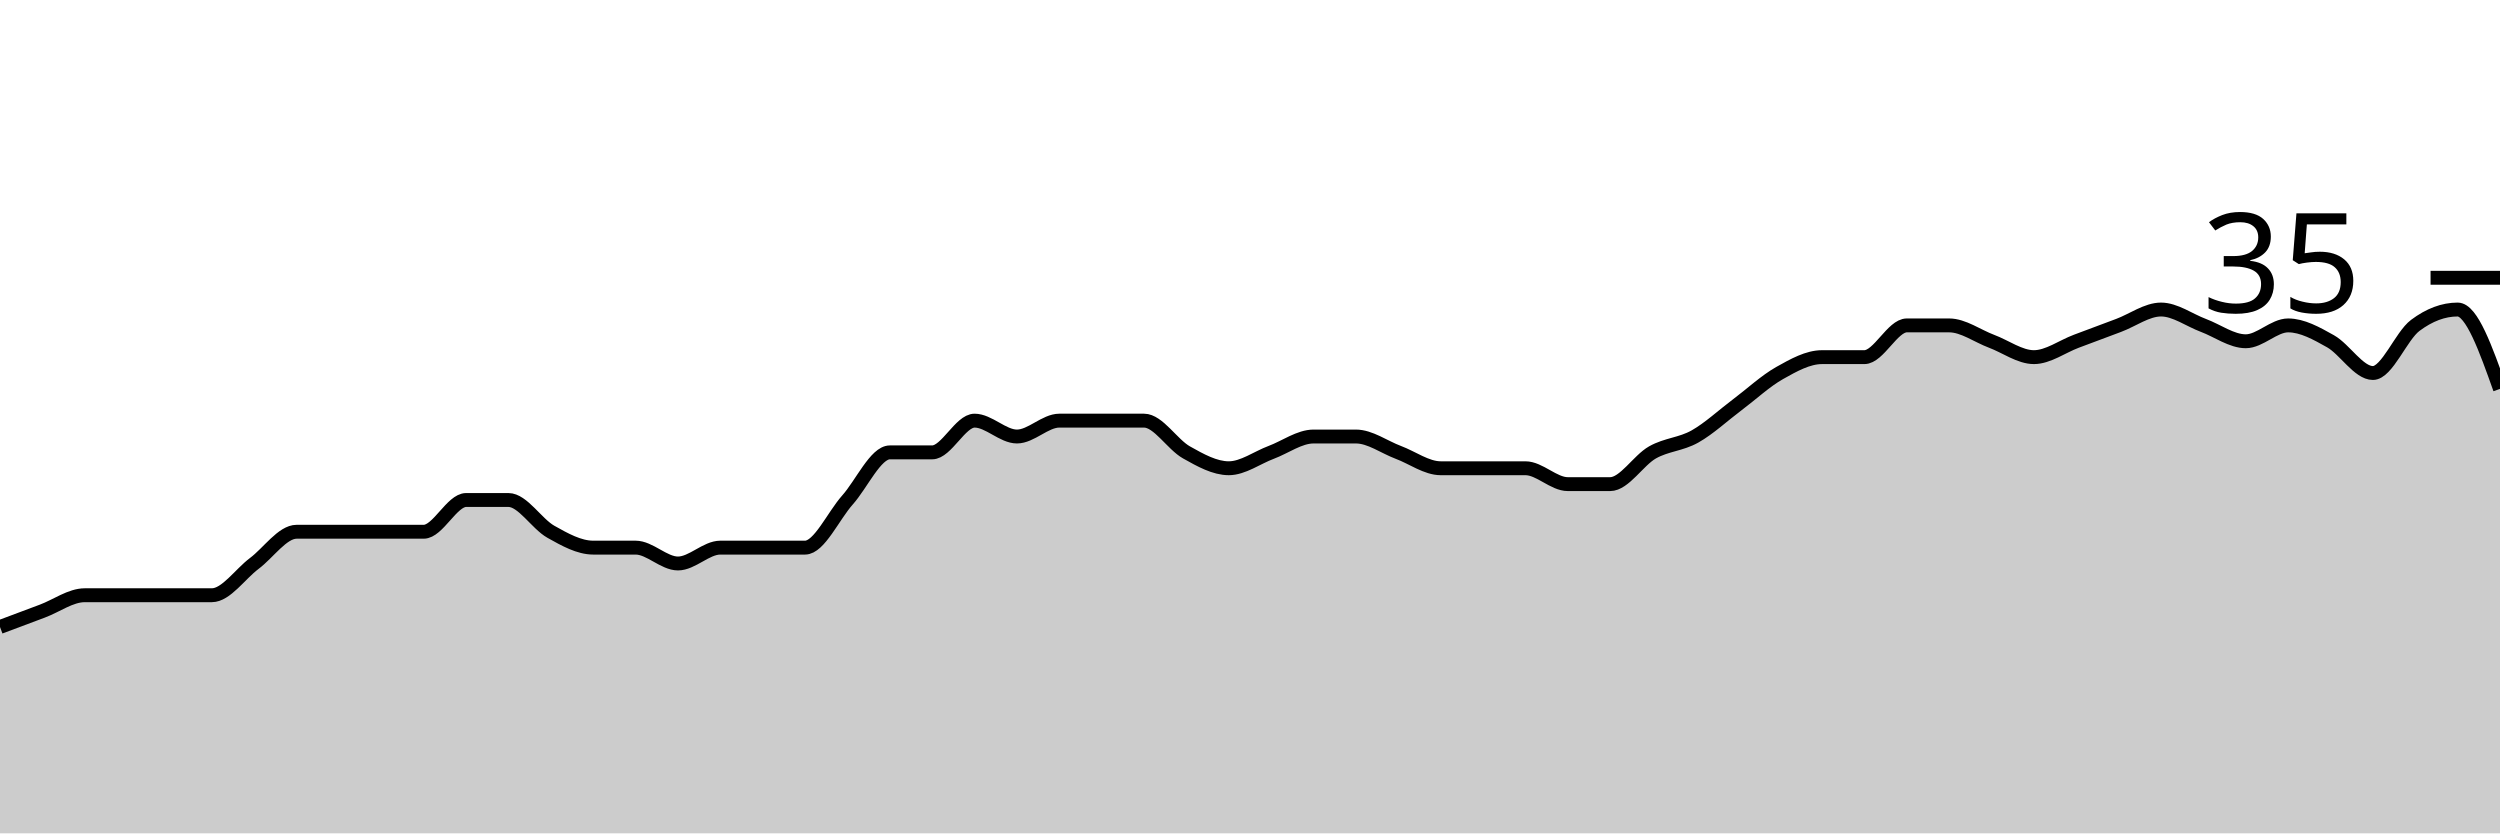
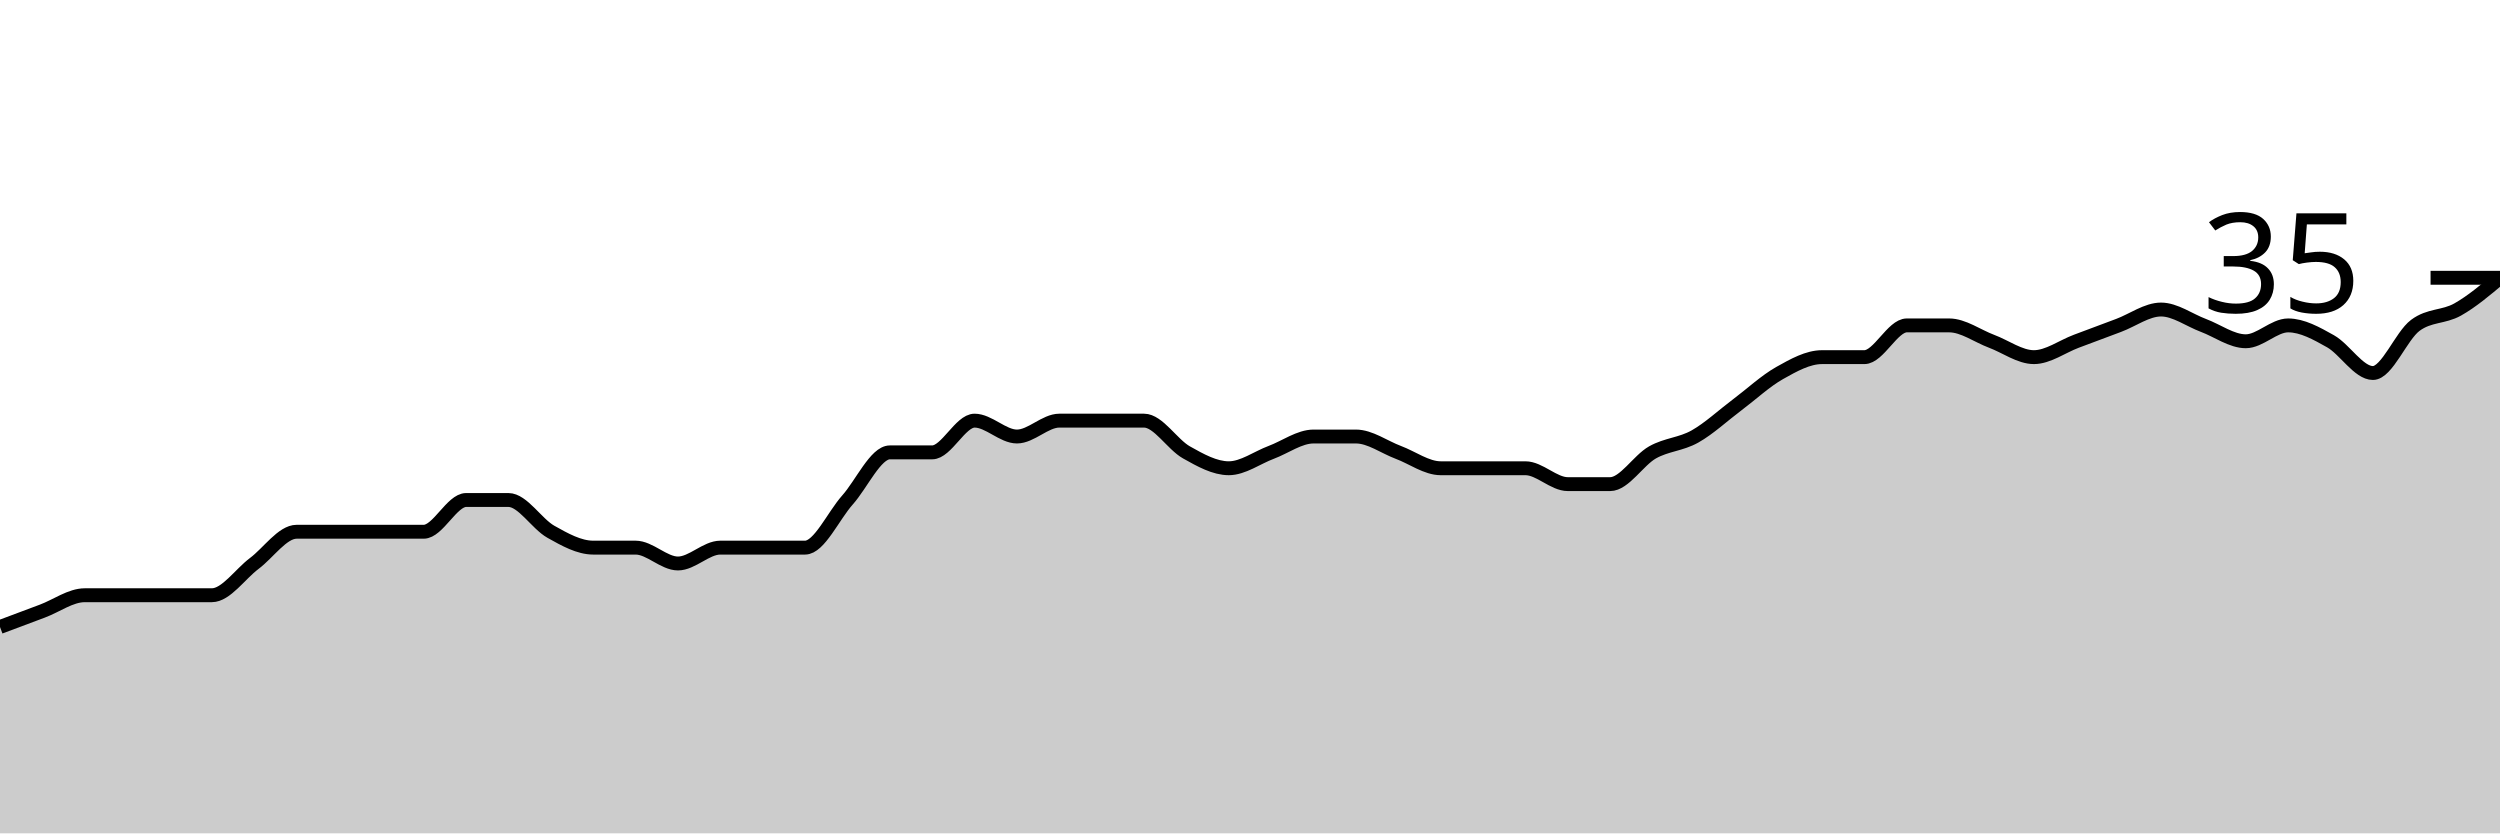
<svg xmlns="http://www.w3.org/2000/svg" viewBox="0 0 180 60">
  <g transform="translate(0,20)">
-     <path class="area" fill="rgba(0, 0, 0, 0.2)" d="M0,25.143C1.017,24.762,2.034,24.381,3.051,24C4.068,23.619,5.085,22.857,6.102,22.857C7.119,22.857,8.136,22.857,9.153,22.857C10.169,22.857,11.186,22.857,12.203,22.857C13.22,22.857,14.237,22.857,15.254,22.857C16.271,22.857,17.288,21.333,18.305,20.571C19.322,19.81,20.339,18.286,21.356,18.286C22.373,18.286,23.39,18.286,24.407,18.286C25.424,18.286,26.441,18.286,27.458,18.286C28.475,18.286,29.492,18.286,30.508,18.286C31.525,18.286,32.542,16,33.559,16C34.576,16,35.593,16,36.61,16C37.627,16,38.644,17.714,39.661,18.286C40.678,18.857,41.695,19.429,42.712,19.429C43.729,19.429,44.746,19.429,45.763,19.429C46.78,19.429,47.797,20.571,48.814,20.571C49.831,20.571,50.847,19.429,51.864,19.429C52.881,19.429,53.898,19.429,54.915,19.429C55.932,19.429,56.949,19.429,57.966,19.429C58.983,19.429,60,17.143,61.017,16C62.034,14.857,63.051,12.571,64.068,12.571C65.085,12.571,66.102,12.571,67.119,12.571C68.136,12.571,69.153,10.286,70.169,10.286C71.186,10.286,72.203,11.429,73.22,11.429C74.237,11.429,75.254,10.286,76.271,10.286C77.288,10.286,78.305,10.286,79.322,10.286C80.339,10.286,81.356,10.286,82.373,10.286C83.39,10.286,84.407,12,85.424,12.571C86.441,13.143,87.458,13.714,88.475,13.714C89.492,13.714,90.508,12.952,91.525,12.571C92.542,12.19,93.559,11.429,94.576,11.429C95.593,11.429,96.61,11.429,97.627,11.429C98.644,11.429,99.661,12.19,100.678,12.571C101.695,12.952,102.712,13.714,103.729,13.714C104.746,13.714,105.763,13.714,106.78,13.714C107.797,13.714,108.814,13.714,109.831,13.714C110.847,13.714,111.864,14.857,112.881,14.857C113.898,14.857,114.915,14.857,115.932,14.857C116.949,14.857,117.966,13.143,118.983,12.571C120,12,121.017,12,122.034,11.429C123.051,10.857,124.068,9.905,125.085,9.143C126.102,8.381,127.119,7.429,128.136,6.857C129.153,6.286,130.169,5.714,131.186,5.714C132.203,5.714,133.22,5.714,134.237,5.714C135.254,5.714,136.271,3.429,137.288,3.429C138.305,3.429,139.322,3.429,140.339,3.429C141.356,3.429,142.373,4.19,143.39,4.571C144.407,4.952,145.424,5.714,146.441,5.714C147.458,5.714,148.475,4.952,149.492,4.571C150.508,4.19,151.525,3.81,152.542,3.429C153.559,3.048,154.576,2.286,155.593,2.286C156.61,2.286,157.627,3.048,158.644,3.429C159.661,3.81,160.678,4.571,161.695,4.571C162.712,4.571,163.729,3.429,164.746,3.429C165.763,3.429,166.78,4,167.797,4.571C168.814,5.143,169.831,6.857,170.847,6.857C171.864,6.857,172.881,4.19,173.898,3.429C174.915,2.667,175.932,2.286,176.949,2.286C177.966,2.286,178.983,5.143,180,8L180,40C178.983,40,177.966,40,176.949,40C175.932,40,174.915,40,173.898,40C172.881,40,171.864,40,170.847,40C169.831,40,168.814,40,167.797,40C166.78,40,165.763,40,164.746,40C163.729,40,162.712,40,161.695,40C160.678,40,159.661,40,158.644,40C157.627,40,156.61,40,155.593,40C154.576,40,153.559,40,152.542,40C151.525,40,150.508,40,149.492,40C148.475,40,147.458,40,146.441,40C145.424,40,144.407,40,143.39,40C142.373,40,141.356,40,140.339,40C139.322,40,138.305,40,137.288,40C136.271,40,135.254,40,134.237,40C133.22,40,132.203,40,131.186,40C130.169,40,129.153,40,128.136,40C127.119,40,126.102,40,125.085,40C124.068,40,123.051,40,122.034,40C121.017,40,120,40,118.983,40C117.966,40,116.949,40,115.932,40C114.915,40,113.898,40,112.881,40C111.864,40,110.847,40,109.831,40C108.814,40,107.797,40,106.78,40C105.763,40,104.746,40,103.729,40C102.712,40,101.695,40,100.678,40C99.661,40,98.644,40,97.627,40C96.61,40,95.593,40,94.576,40C93.559,40,92.542,40,91.525,40C90.508,40,89.492,40,88.475,40C87.458,40,86.441,40,85.424,40C84.407,40,83.39,40,82.373,40C81.356,40,80.339,40,79.322,40C78.305,40,77.288,40,76.271,40C75.254,40,74.237,40,73.22,40C72.203,40,71.186,40,70.169,40C69.153,40,68.136,40,67.119,40C66.102,40,65.085,40,64.068,40C63.051,40,62.034,40,61.017,40C60,40,58.983,40,57.966,40C56.949,40,55.932,40,54.915,40C53.898,40,52.881,40,51.864,40C50.847,40,49.831,40,48.814,40C47.797,40,46.78,40,45.763,40C44.746,40,43.729,40,42.712,40C41.695,40,40.678,40,39.661,40C38.644,40,37.627,40,36.61,40C35.593,40,34.576,40,33.559,40C32.542,40,31.525,40,30.508,40C29.492,40,28.475,40,27.458,40C26.441,40,25.424,40,24.407,40C23.39,40,22.373,40,21.356,40C20.339,40,19.322,40,18.305,40C17.288,40,16.271,40,15.254,40C14.237,40,13.22,40,12.203,40C11.186,40,10.169,40,9.153,40C8.136,40,7.119,40,6.102,40C5.085,40,4.068,40,3.051,40C2.034,40,1.017,40,0,40Z" />
-     <path class="line" stroke="black" fill="none" d="M0,25.143C1.017,24.762,2.034,24.381,3.051,24C4.068,23.619,5.085,22.857,6.102,22.857C7.119,22.857,8.136,22.857,9.153,22.857C10.169,22.857,11.186,22.857,12.203,22.857C13.22,22.857,14.237,22.857,15.254,22.857C16.271,22.857,17.288,21.333,18.305,20.571C19.322,19.81,20.339,18.286,21.356,18.286C22.373,18.286,23.39,18.286,24.407,18.286C25.424,18.286,26.441,18.286,27.458,18.286C28.475,18.286,29.492,18.286,30.508,18.286C31.525,18.286,32.542,16,33.559,16C34.576,16,35.593,16,36.61,16C37.627,16,38.644,17.714,39.661,18.286C40.678,18.857,41.695,19.429,42.712,19.429C43.729,19.429,44.746,19.429,45.763,19.429C46.78,19.429,47.797,20.571,48.814,20.571C49.831,20.571,50.847,19.429,51.864,19.429C52.881,19.429,53.898,19.429,54.915,19.429C55.932,19.429,56.949,19.429,57.966,19.429C58.983,19.429,60,17.143,61.017,16C62.034,14.857,63.051,12.571,64.068,12.571C65.085,12.571,66.102,12.571,67.119,12.571C68.136,12.571,69.153,10.286,70.169,10.286C71.186,10.286,72.203,11.429,73.22,11.429C74.237,11.429,75.254,10.286,76.271,10.286C77.288,10.286,78.305,10.286,79.322,10.286C80.339,10.286,81.356,10.286,82.373,10.286C83.39,10.286,84.407,12,85.424,12.571C86.441,13.143,87.458,13.714,88.475,13.714C89.492,13.714,90.508,12.952,91.525,12.571C92.542,12.19,93.559,11.429,94.576,11.429C95.593,11.429,96.61,11.429,97.627,11.429C98.644,11.429,99.661,12.19,100.678,12.571C101.695,12.952,102.712,13.714,103.729,13.714C104.746,13.714,105.763,13.714,106.78,13.714C107.797,13.714,108.814,13.714,109.831,13.714C110.847,13.714,111.864,14.857,112.881,14.857C113.898,14.857,114.915,14.857,115.932,14.857C116.949,14.857,117.966,13.143,118.983,12.571C120,12,121.017,12,122.034,11.429C123.051,10.857,124.068,9.905,125.085,9.143C126.102,8.381,127.119,7.429,128.136,6.857C129.153,6.286,130.169,5.714,131.186,5.714C132.203,5.714,133.22,5.714,134.237,5.714C135.254,5.714,136.271,3.429,137.288,3.429C138.305,3.429,139.322,3.429,140.339,3.429C141.356,3.429,142.373,4.19,143.39,4.571C144.407,4.952,145.424,5.714,146.441,5.714C147.458,5.714,148.475,4.952,149.492,4.571C150.508,4.19,151.525,3.81,152.542,3.429C153.559,3.048,154.576,2.286,155.593,2.286C156.61,2.286,157.627,3.048,158.644,3.429C159.661,3.81,160.678,4.571,161.695,4.571C162.712,4.571,163.729,3.429,164.746,3.429C165.763,3.429,166.78,4,167.797,4.571C168.814,5.143,169.831,6.857,170.847,6.857C171.864,6.857,172.881,4.19,173.898,3.429C174.915,2.667,175.932,2.286,176.949,2.286C177.966,2.286,178.983,5.143,180,8" />
+     <path class="area" fill="rgba(0, 0, 0, 0.2)" d="M0,25.143C1.017,24.762,2.034,24.381,3.051,24C4.068,23.619,5.085,22.857,6.102,22.857C7.119,22.857,8.136,22.857,9.153,22.857C10.169,22.857,11.186,22.857,12.203,22.857C13.22,22.857,14.237,22.857,15.254,22.857C16.271,22.857,17.288,21.333,18.305,20.571C19.322,19.81,20.339,18.286,21.356,18.286C22.373,18.286,23.39,18.286,24.407,18.286C25.424,18.286,26.441,18.286,27.458,18.286C28.475,18.286,29.492,18.286,30.508,18.286C31.525,18.286,32.542,16,33.559,16C34.576,16,35.593,16,36.61,16C37.627,16,38.644,17.714,39.661,18.286C40.678,18.857,41.695,19.429,42.712,19.429C43.729,19.429,44.746,19.429,45.763,19.429C46.78,19.429,47.797,20.571,48.814,20.571C49.831,20.571,50.847,19.429,51.864,19.429C52.881,19.429,53.898,19.429,54.915,19.429C55.932,19.429,56.949,19.429,57.966,19.429C58.983,19.429,60,17.143,61.017,16C62.034,14.857,63.051,12.571,64.068,12.571C65.085,12.571,66.102,12.571,67.119,12.571C68.136,12.571,69.153,10.286,70.169,10.286C71.186,10.286,72.203,11.429,73.22,11.429C74.237,11.429,75.254,10.286,76.271,10.286C77.288,10.286,78.305,10.286,79.322,10.286C80.339,10.286,81.356,10.286,82.373,10.286C83.39,10.286,84.407,12,85.424,12.571C86.441,13.143,87.458,13.714,88.475,13.714C89.492,13.714,90.508,12.952,91.525,12.571C92.542,12.19,93.559,11.429,94.576,11.429C95.593,11.429,96.61,11.429,97.627,11.429C98.644,11.429,99.661,12.19,100.678,12.571C101.695,12.952,102.712,13.714,103.729,13.714C104.746,13.714,105.763,13.714,106.78,13.714C107.797,13.714,108.814,13.714,109.831,13.714C110.847,13.714,111.864,14.857,112.881,14.857C113.898,14.857,114.915,14.857,115.932,14.857C116.949,14.857,117.966,13.143,118.983,12.571C120,12,121.017,12,122.034,11.429C123.051,10.857,124.068,9.905,125.085,9.143C126.102,8.381,127.119,7.429,128.136,6.857C129.153,6.286,130.169,5.714,131.186,5.714C132.203,5.714,133.22,5.714,134.237,5.714C135.254,5.714,136.271,3.429,137.288,3.429C138.305,3.429,139.322,3.429,140.339,3.429C141.356,3.429,142.373,4.19,143.39,4.571C144.407,4.952,145.424,5.714,146.441,5.714C147.458,5.714,148.475,4.952,149.492,4.571C150.508,4.19,151.525,3.81,152.542,3.429C153.559,3.048,154.576,2.286,155.593,2.286C156.61,2.286,157.627,3.048,158.644,3.429C159.661,3.81,160.678,4.571,161.695,4.571C162.712,4.571,163.729,3.429,164.746,3.429C165.763,3.429,166.78,4,167.797,4.571C168.814,5.143,169.831,6.857,170.847,6.857C171.864,6.857,172.881,4.19,173.898,3.429C174.915,2.667,175.932,2.857,176.949,2.286C177.966,1.714,178.983,0.857,180,0L180,40C178.983,40,177.966,40,176.949,40C175.932,40,174.915,40,173.898,40C172.881,40,171.864,40,170.847,40C169.831,40,168.814,40,167.797,40C166.78,40,165.763,40,164.746,40C163.729,40,162.712,40,161.695,40C160.678,40,159.661,40,158.644,40C157.627,40,156.61,40,155.593,40C154.576,40,153.559,40,152.542,40C151.525,40,150.508,40,149.492,40C148.475,40,147.458,40,146.441,40C145.424,40,144.407,40,143.39,40C142.373,40,141.356,40,140.339,40C139.322,40,138.305,40,137.288,40C136.271,40,135.254,40,134.237,40C133.22,40,132.203,40,131.186,40C130.169,40,129.153,40,128.136,40C127.119,40,126.102,40,125.085,40C124.068,40,123.051,40,122.034,40C121.017,40,120,40,118.983,40C117.966,40,116.949,40,115.932,40C114.915,40,113.898,40,112.881,40C111.864,40,110.847,40,109.831,40C108.814,40,107.797,40,106.78,40C105.763,40,104.746,40,103.729,40C102.712,40,101.695,40,100.678,40C99.661,40,98.644,40,97.627,40C96.61,40,95.593,40,94.576,40C93.559,40,92.542,40,91.525,40C90.508,40,89.492,40,88.475,40C87.458,40,86.441,40,85.424,40C84.407,40,83.39,40,82.373,40C81.356,40,80.339,40,79.322,40C78.305,40,77.288,40,76.271,40C75.254,40,74.237,40,73.22,40C72.203,40,71.186,40,70.169,40C69.153,40,68.136,40,67.119,40C66.102,40,65.085,40,64.068,40C63.051,40,62.034,40,61.017,40C60,40,58.983,40,57.966,40C56.949,40,55.932,40,54.915,40C53.898,40,52.881,40,51.864,40C50.847,40,49.831,40,48.814,40C47.797,40,46.78,40,45.763,40C44.746,40,43.729,40,42.712,40C41.695,40,40.678,40,39.661,40C38.644,40,37.627,40,36.61,40C35.593,40,34.576,40,33.559,40C32.542,40,31.525,40,30.508,40C29.492,40,28.475,40,27.458,40C26.441,40,25.424,40,24.407,40C23.39,40,22.373,40,21.356,40C20.339,40,19.322,40,18.305,40C17.288,40,16.271,40,15.254,40C14.237,40,13.22,40,12.203,40C11.186,40,10.169,40,9.153,40C8.136,40,7.119,40,6.102,40C5.085,40,4.068,40,3.051,40C2.034,40,1.017,40,0,40Z" />
+     <path class="line" stroke="black" fill="none" d="M0,25.143C1.017,24.762,2.034,24.381,3.051,24C4.068,23.619,5.085,22.857,6.102,22.857C7.119,22.857,8.136,22.857,9.153,22.857C10.169,22.857,11.186,22.857,12.203,22.857C13.22,22.857,14.237,22.857,15.254,22.857C16.271,22.857,17.288,21.333,18.305,20.571C19.322,19.81,20.339,18.286,21.356,18.286C22.373,18.286,23.39,18.286,24.407,18.286C25.424,18.286,26.441,18.286,27.458,18.286C28.475,18.286,29.492,18.286,30.508,18.286C31.525,18.286,32.542,16,33.559,16C34.576,16,35.593,16,36.61,16C37.627,16,38.644,17.714,39.661,18.286C40.678,18.857,41.695,19.429,42.712,19.429C43.729,19.429,44.746,19.429,45.763,19.429C46.78,19.429,47.797,20.571,48.814,20.571C49.831,20.571,50.847,19.429,51.864,19.429C52.881,19.429,53.898,19.429,54.915,19.429C55.932,19.429,56.949,19.429,57.966,19.429C58.983,19.429,60,17.143,61.017,16C62.034,14.857,63.051,12.571,64.068,12.571C65.085,12.571,66.102,12.571,67.119,12.571C68.136,12.571,69.153,10.286,70.169,10.286C71.186,10.286,72.203,11.429,73.22,11.429C74.237,11.429,75.254,10.286,76.271,10.286C77.288,10.286,78.305,10.286,79.322,10.286C80.339,10.286,81.356,10.286,82.373,10.286C83.39,10.286,84.407,12,85.424,12.571C86.441,13.143,87.458,13.714,88.475,13.714C89.492,13.714,90.508,12.952,91.525,12.571C92.542,12.19,93.559,11.429,94.576,11.429C95.593,11.429,96.61,11.429,97.627,11.429C98.644,11.429,99.661,12.19,100.678,12.571C101.695,12.952,102.712,13.714,103.729,13.714C104.746,13.714,105.763,13.714,106.78,13.714C107.797,13.714,108.814,13.714,109.831,13.714C110.847,13.714,111.864,14.857,112.881,14.857C113.898,14.857,114.915,14.857,115.932,14.857C116.949,14.857,117.966,13.143,118.983,12.571C120,12,121.017,12,122.034,11.429C123.051,10.857,124.068,9.905,125.085,9.143C126.102,8.381,127.119,7.429,128.136,6.857C129.153,6.286,130.169,5.714,131.186,5.714C132.203,5.714,133.22,5.714,134.237,5.714C135.254,5.714,136.271,3.429,137.288,3.429C138.305,3.429,139.322,3.429,140.339,3.429C141.356,3.429,142.373,4.19,143.39,4.571C144.407,4.952,145.424,5.714,146.441,5.714C147.458,5.714,148.475,4.952,149.492,4.571C150.508,4.19,151.525,3.81,152.542,3.429C153.559,3.048,154.576,2.286,155.593,2.286C156.61,2.286,157.627,3.048,158.644,3.429C159.661,3.81,160.678,4.571,161.695,4.571C162.712,4.571,163.729,3.429,164.746,3.429C165.763,3.429,166.78,4,167.797,4.571C168.814,5.143,169.831,6.857,170.847,6.857C171.864,6.857,172.881,4.19,173.898,3.429C174.915,2.667,175.932,2.857,176.949,2.286C177.966,1.714,178.983,0.857,180,0" />
    <path class="axis-ceiling" stroke-width="1" stroke="black" fill="none" d="M175,0L180,0" />
    <text class="axis-ceiling-label" font-family="sans-serif" text-anchor="end" font-size="10px" x="170" y="2.5">35</text>
  </g>
</svg>
